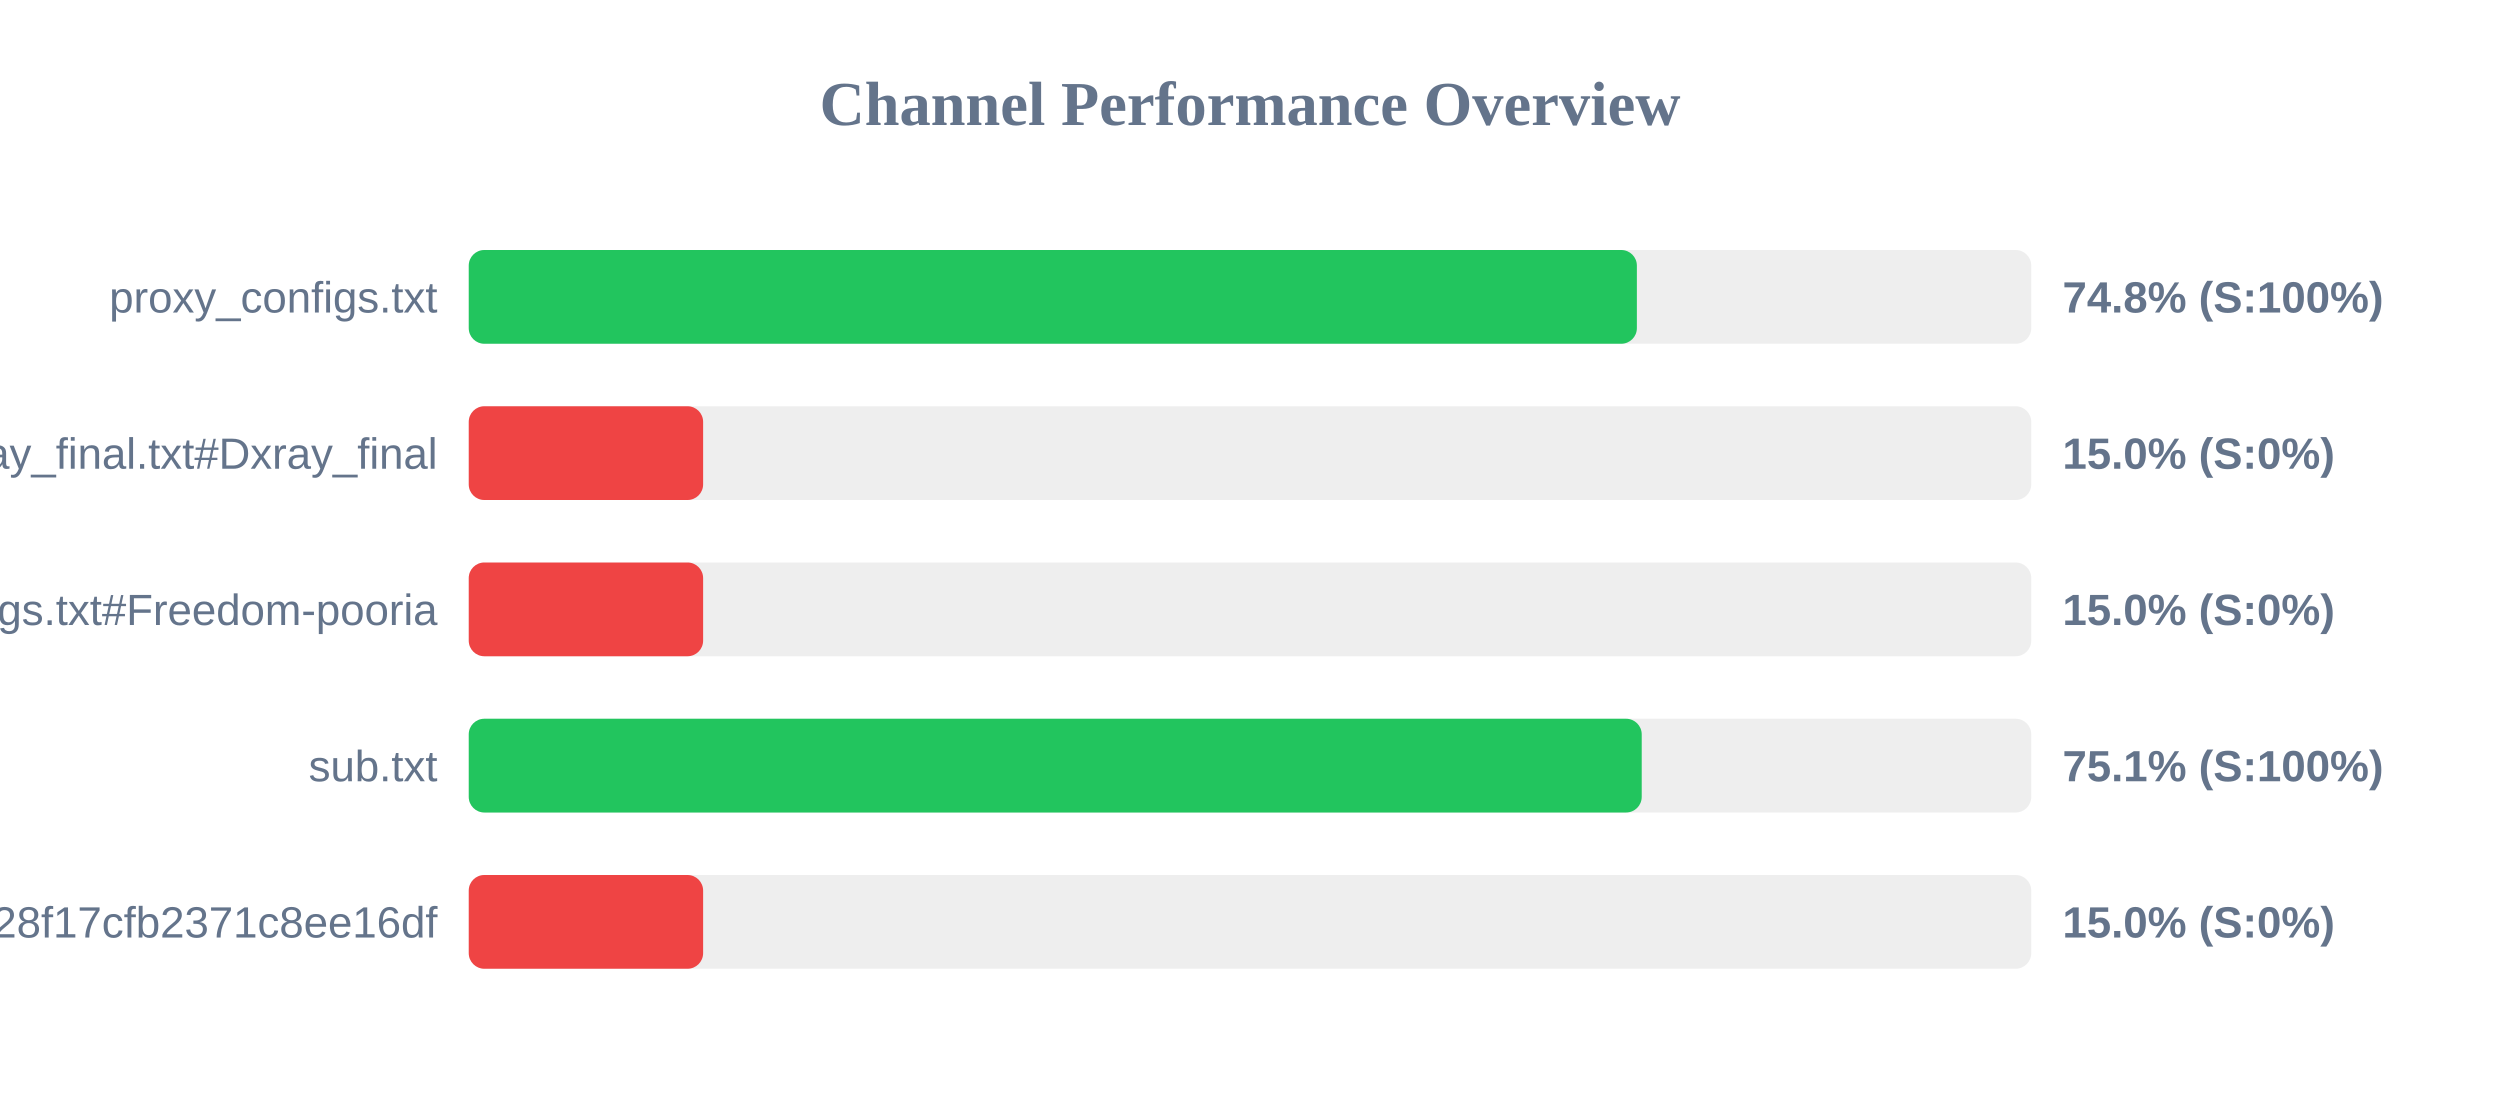
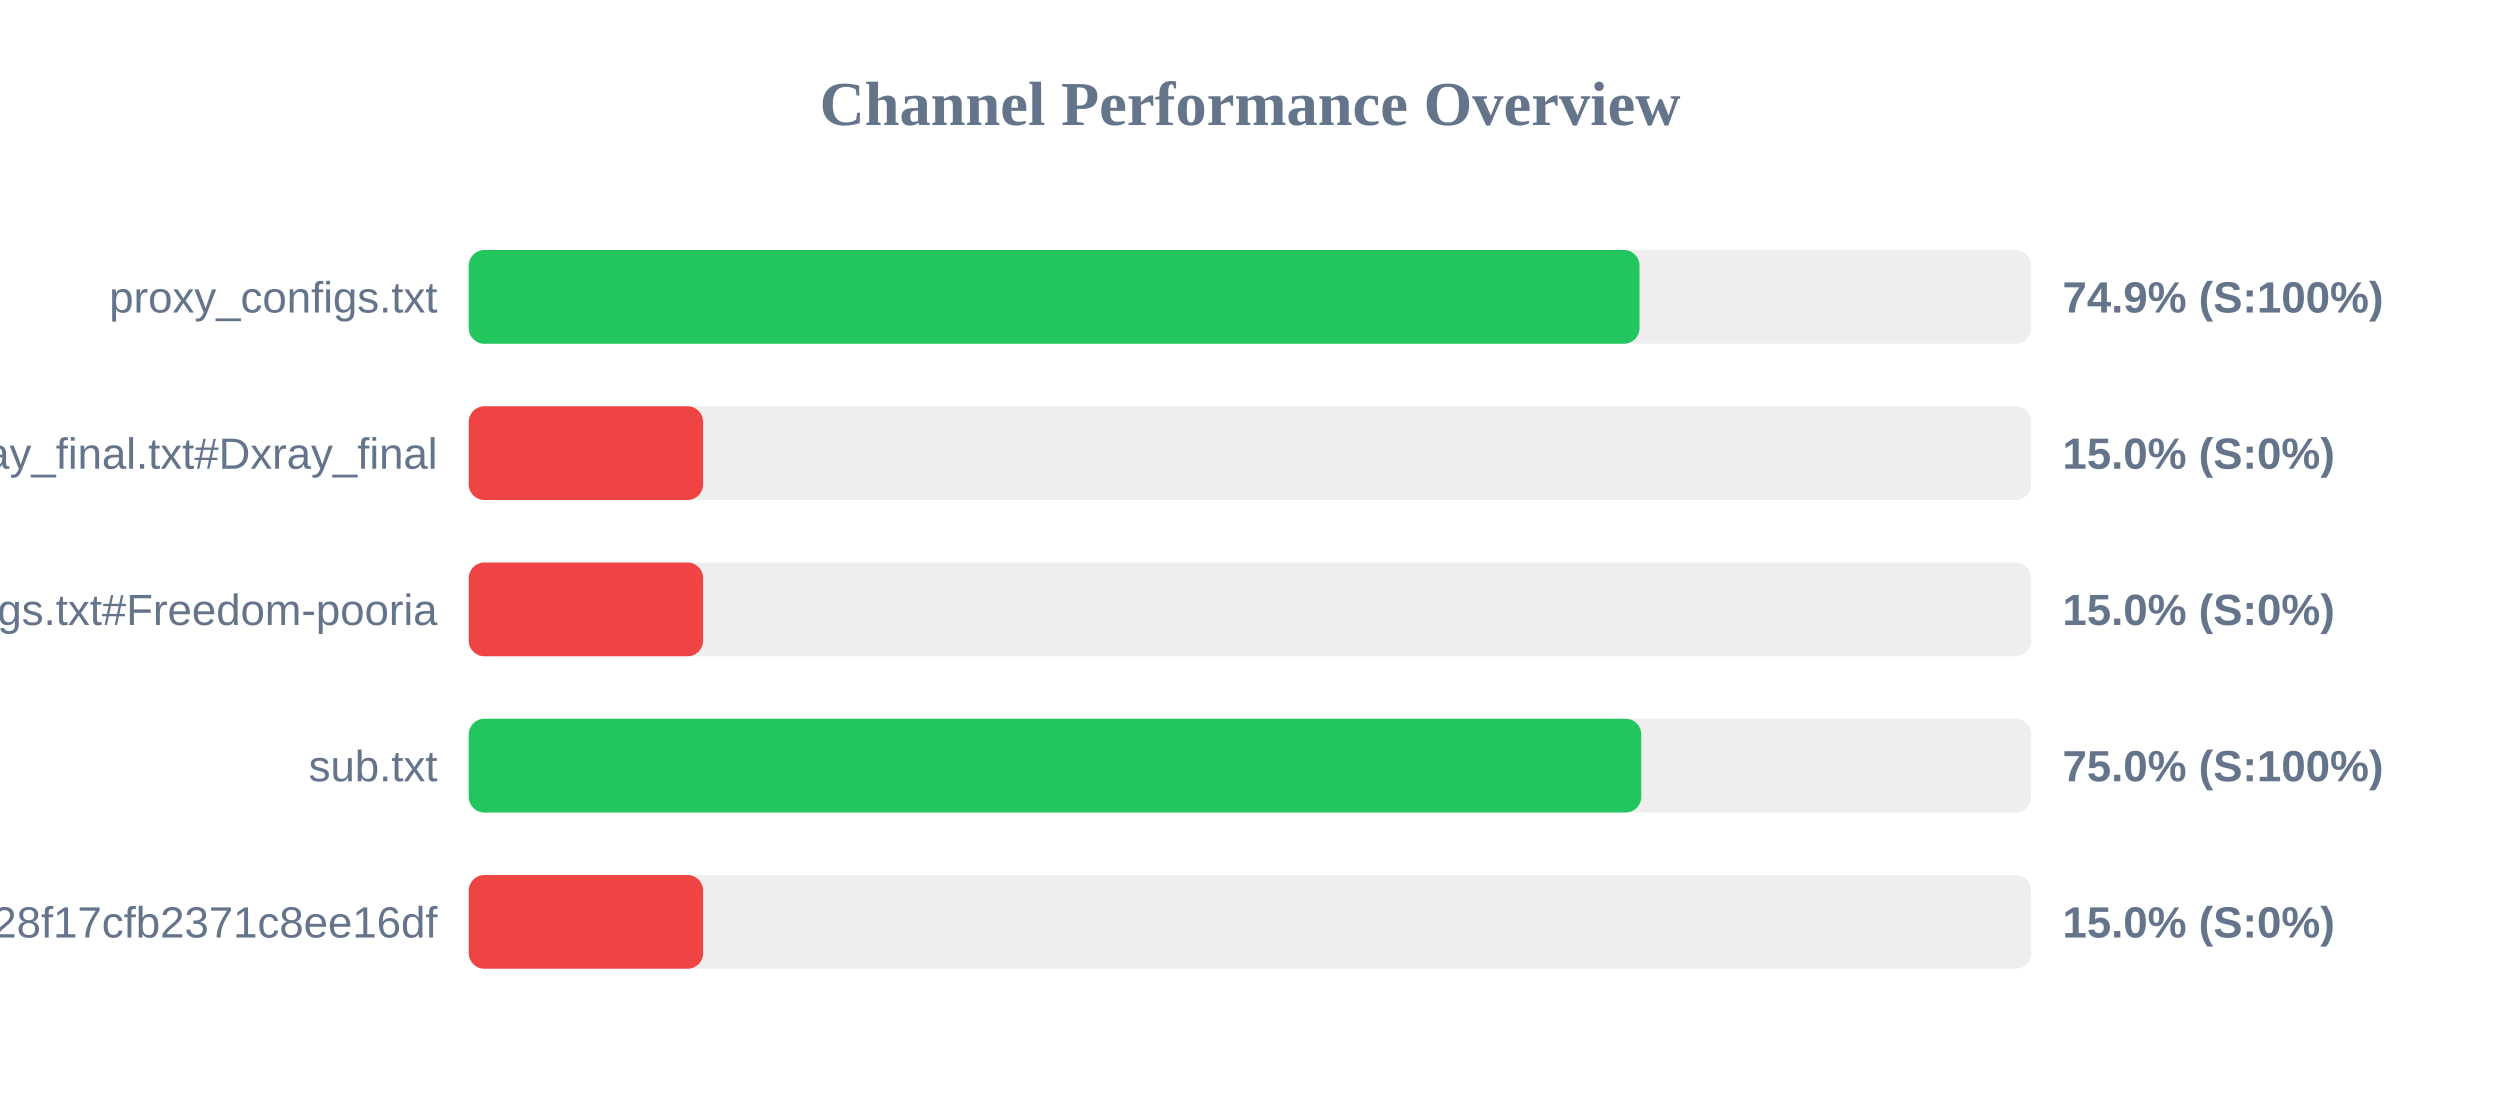
<svg xmlns="http://www.w3.org/2000/svg" width="800" height="350" version="1.1">
  <style>
        .row { font: 14px Arial; fill: #64748b; }
        .score { font: bold 14px Arial; fill: #64748b; }
    </style>
  <text x="400" y="40" text-anchor="middle" font-size="20px" font-weight="bold" fill="#64748b">Channel Performance Overview</text>
  <rect x="150" y="80" width="500" height="30" fill="#eee" rx="5" />
-   <rect x="150" y="80" width="373.8" height="30" fill="#22c55e" rx="5" />
+   <rect x="150" y="80" width="374.65" height="30" fill="#22c55e" rx="5" />
  <text x="140" y="100" text-anchor="end" class="row">proxy_configs.txt</text>
-   <text x="660" y="100" text-anchor="start" class="score">74.8% (S:100%)</text>
+   <text x="660" y="100" text-anchor="start" class="score">74.9% (S:100%)</text>
  <rect x="150" y="130" width="500" height="30" fill="#eee" rx="5" />
  <rect x="150" y="130" width="75.0" height="30" fill="#ef4444" rx="5" />
  <text x="140" y="150" text-anchor="end" class="row">xray_final.txt#Dxray_final</text>
  <text x="660" y="150" text-anchor="start" class="score">15.0% (S:0%)</text>
  <rect x="150" y="180" width="500" height="30" fill="#eee" rx="5" />
  <rect x="150" y="180" width="75.0" height="30" fill="#ef4444" rx="5" />
  <text x="140" y="200" text-anchor="end" class="row">v2ray_configs.txt#Freedom-pooria</text>
  <text x="660" y="200" text-anchor="start" class="score">15.0% (S:0%)</text>
  <rect x="150" y="230" width="500" height="30" fill="#eee" rx="5" />
-   <rect x="150" y="230" width="375.35" height="30" fill="#22c55e" rx="5" />
+   <rect x="150" y="230" width="375.2" height="30" fill="#22c55e" rx="5" />
  <text x="140" y="250" text-anchor="end" class="row">sub.txt</text>
-   <text x="660" y="250" text-anchor="start" class="score">75.1% (S:100%)</text>
+   <text x="660" y="250" text-anchor="start" class="score">75.0% (S:100%)</text>
  <rect x="150" y="280" width="500" height="30" fill="#eee" rx="5" />
  <rect x="150" y="280" width="75.0" height="30" fill="#ef4444" rx="5" />
  <text x="140" y="300" text-anchor="end" class="row">?token=fedfed7b41b828f17cfb2371c8ee16df</text>
  <text x="660" y="300" text-anchor="start" class="score">15.0% (S:0%)</text>
</svg>
